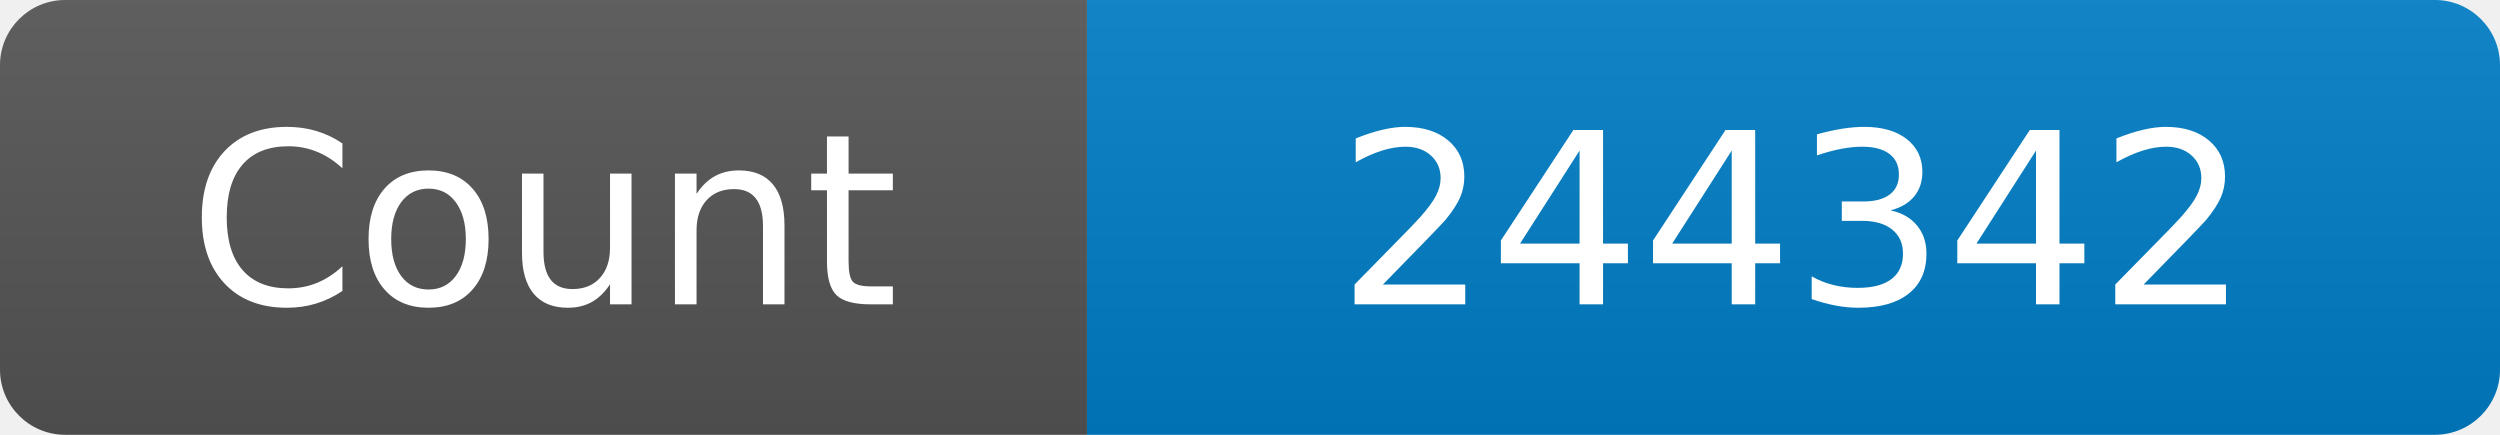
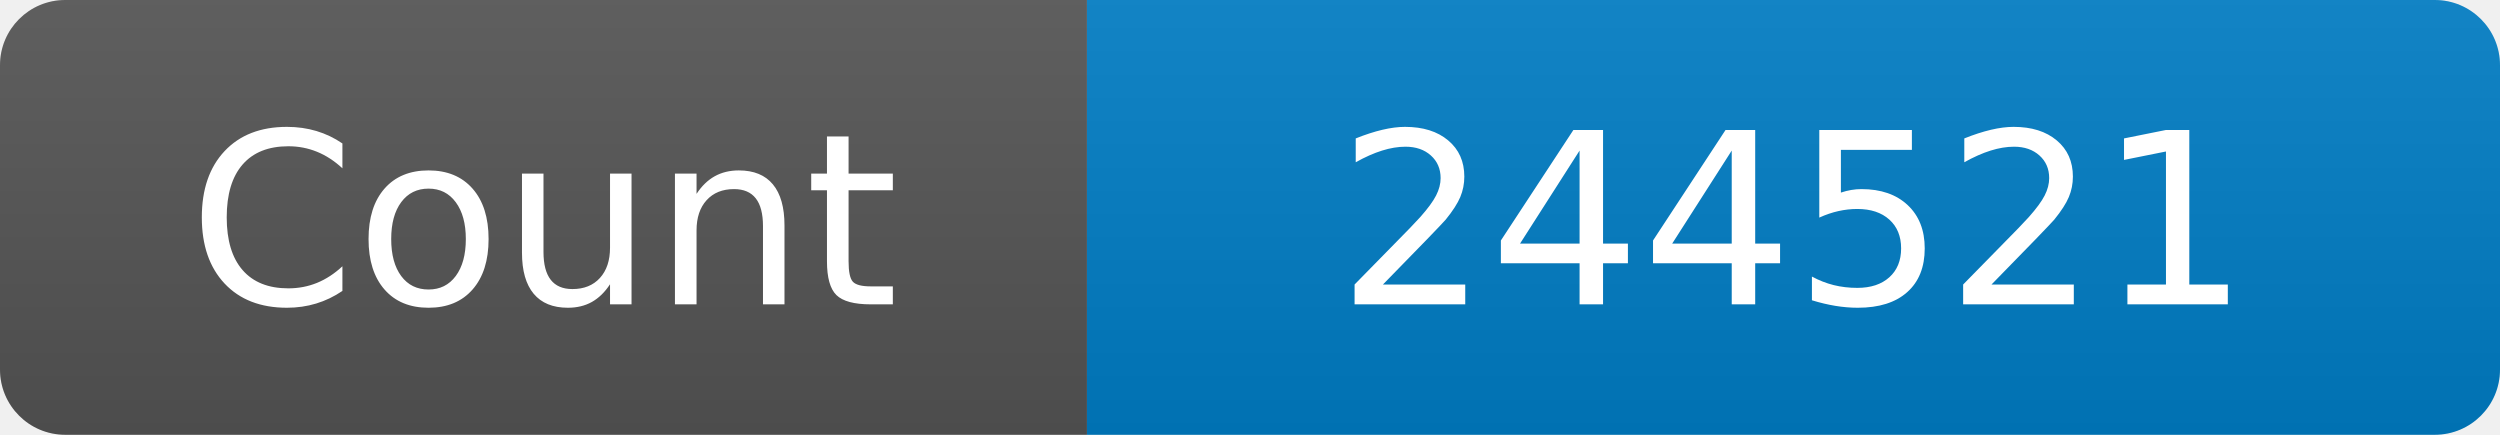
<svg xmlns="http://www.w3.org/2000/svg" width="115" height="20" role="img" aria-label="Maintained?: yes">
  <linearGradient id="s" x2="0" y2="100%">
    <stop offset="0" stop-color="#bbb" stop-opacity=".1" />
    <stop offset="1" stop-opacity=".1" />
  </linearGradient>
  <clipPath id="r">
    <rect width="115" height="20" rx="3" fill="#fff" />
  </clipPath>
  <g clip-path="url(#r)">
    <rect width="50" height="20" fill="#555" />
    <rect x="50" width="160" height="20" fill="#007ec6" />
    <rect width="115" height="20" fill="url(#s)" />
  </g>
  <g fill="#fff" text-anchor="middle" font-family="Verdana,Geneva,DejaVu Sans,sans-serif" font-size="110">
    <text x="250" y="140" transform="scale(.1)" fill="#fff">Count</text>
-     <text x="825" y="140" transform="scale(.1)" fill="#fff">244342</text>
+     <text x="825" y="140" transform="scale(.1)" fill="#fff">244521</text>
  </g>
</svg>
